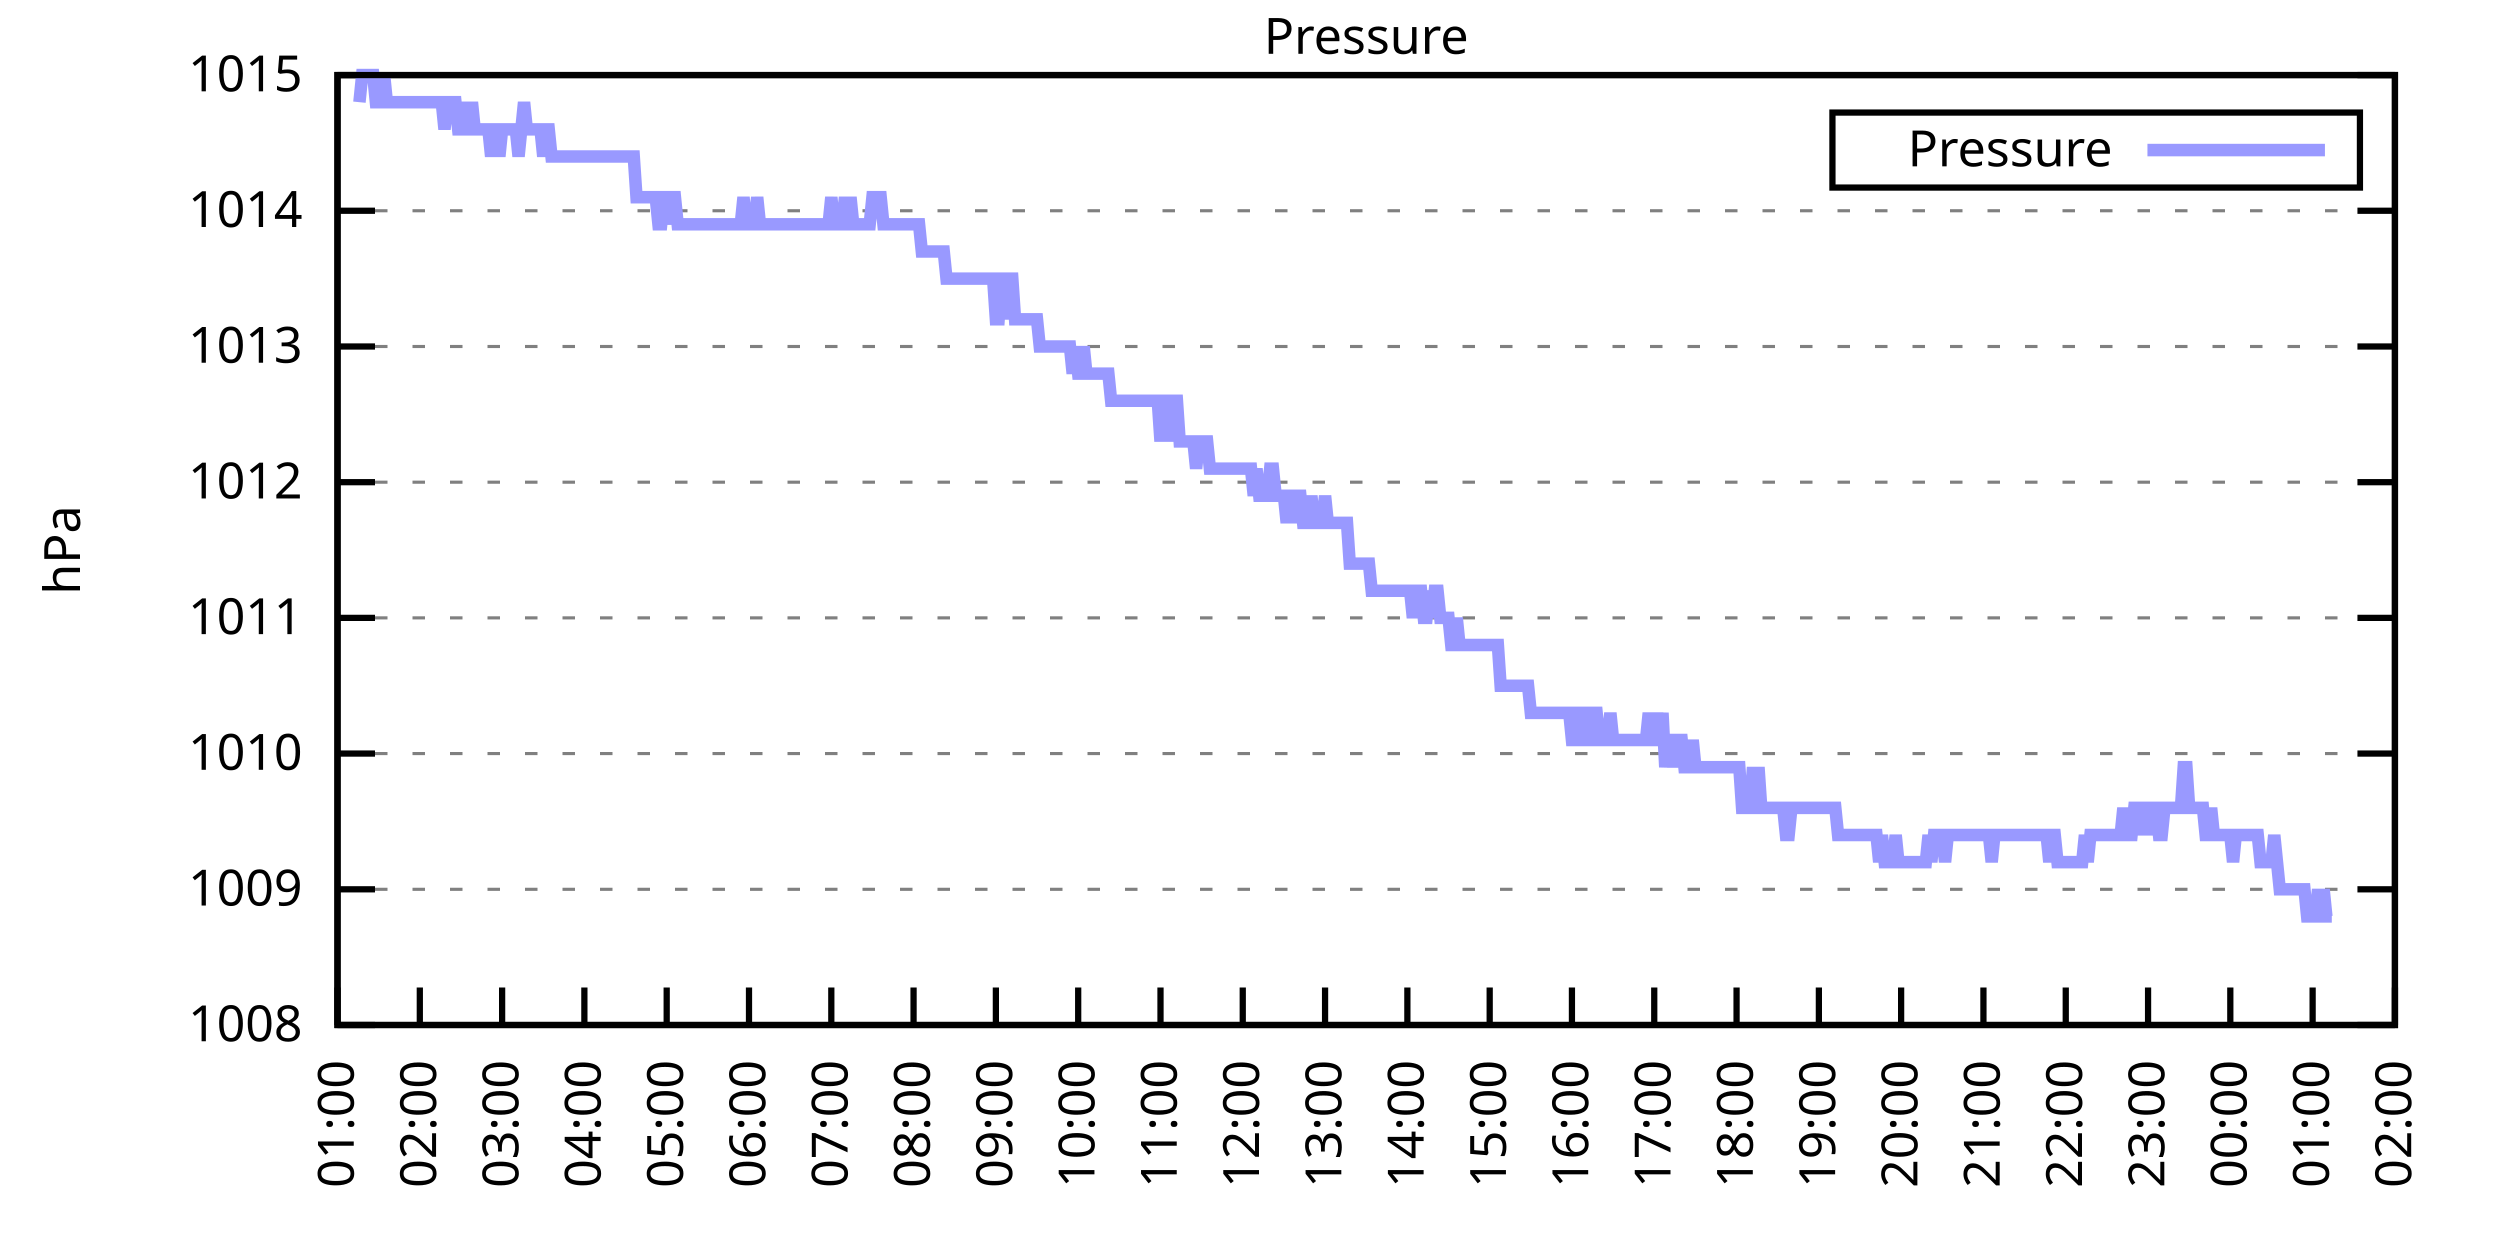
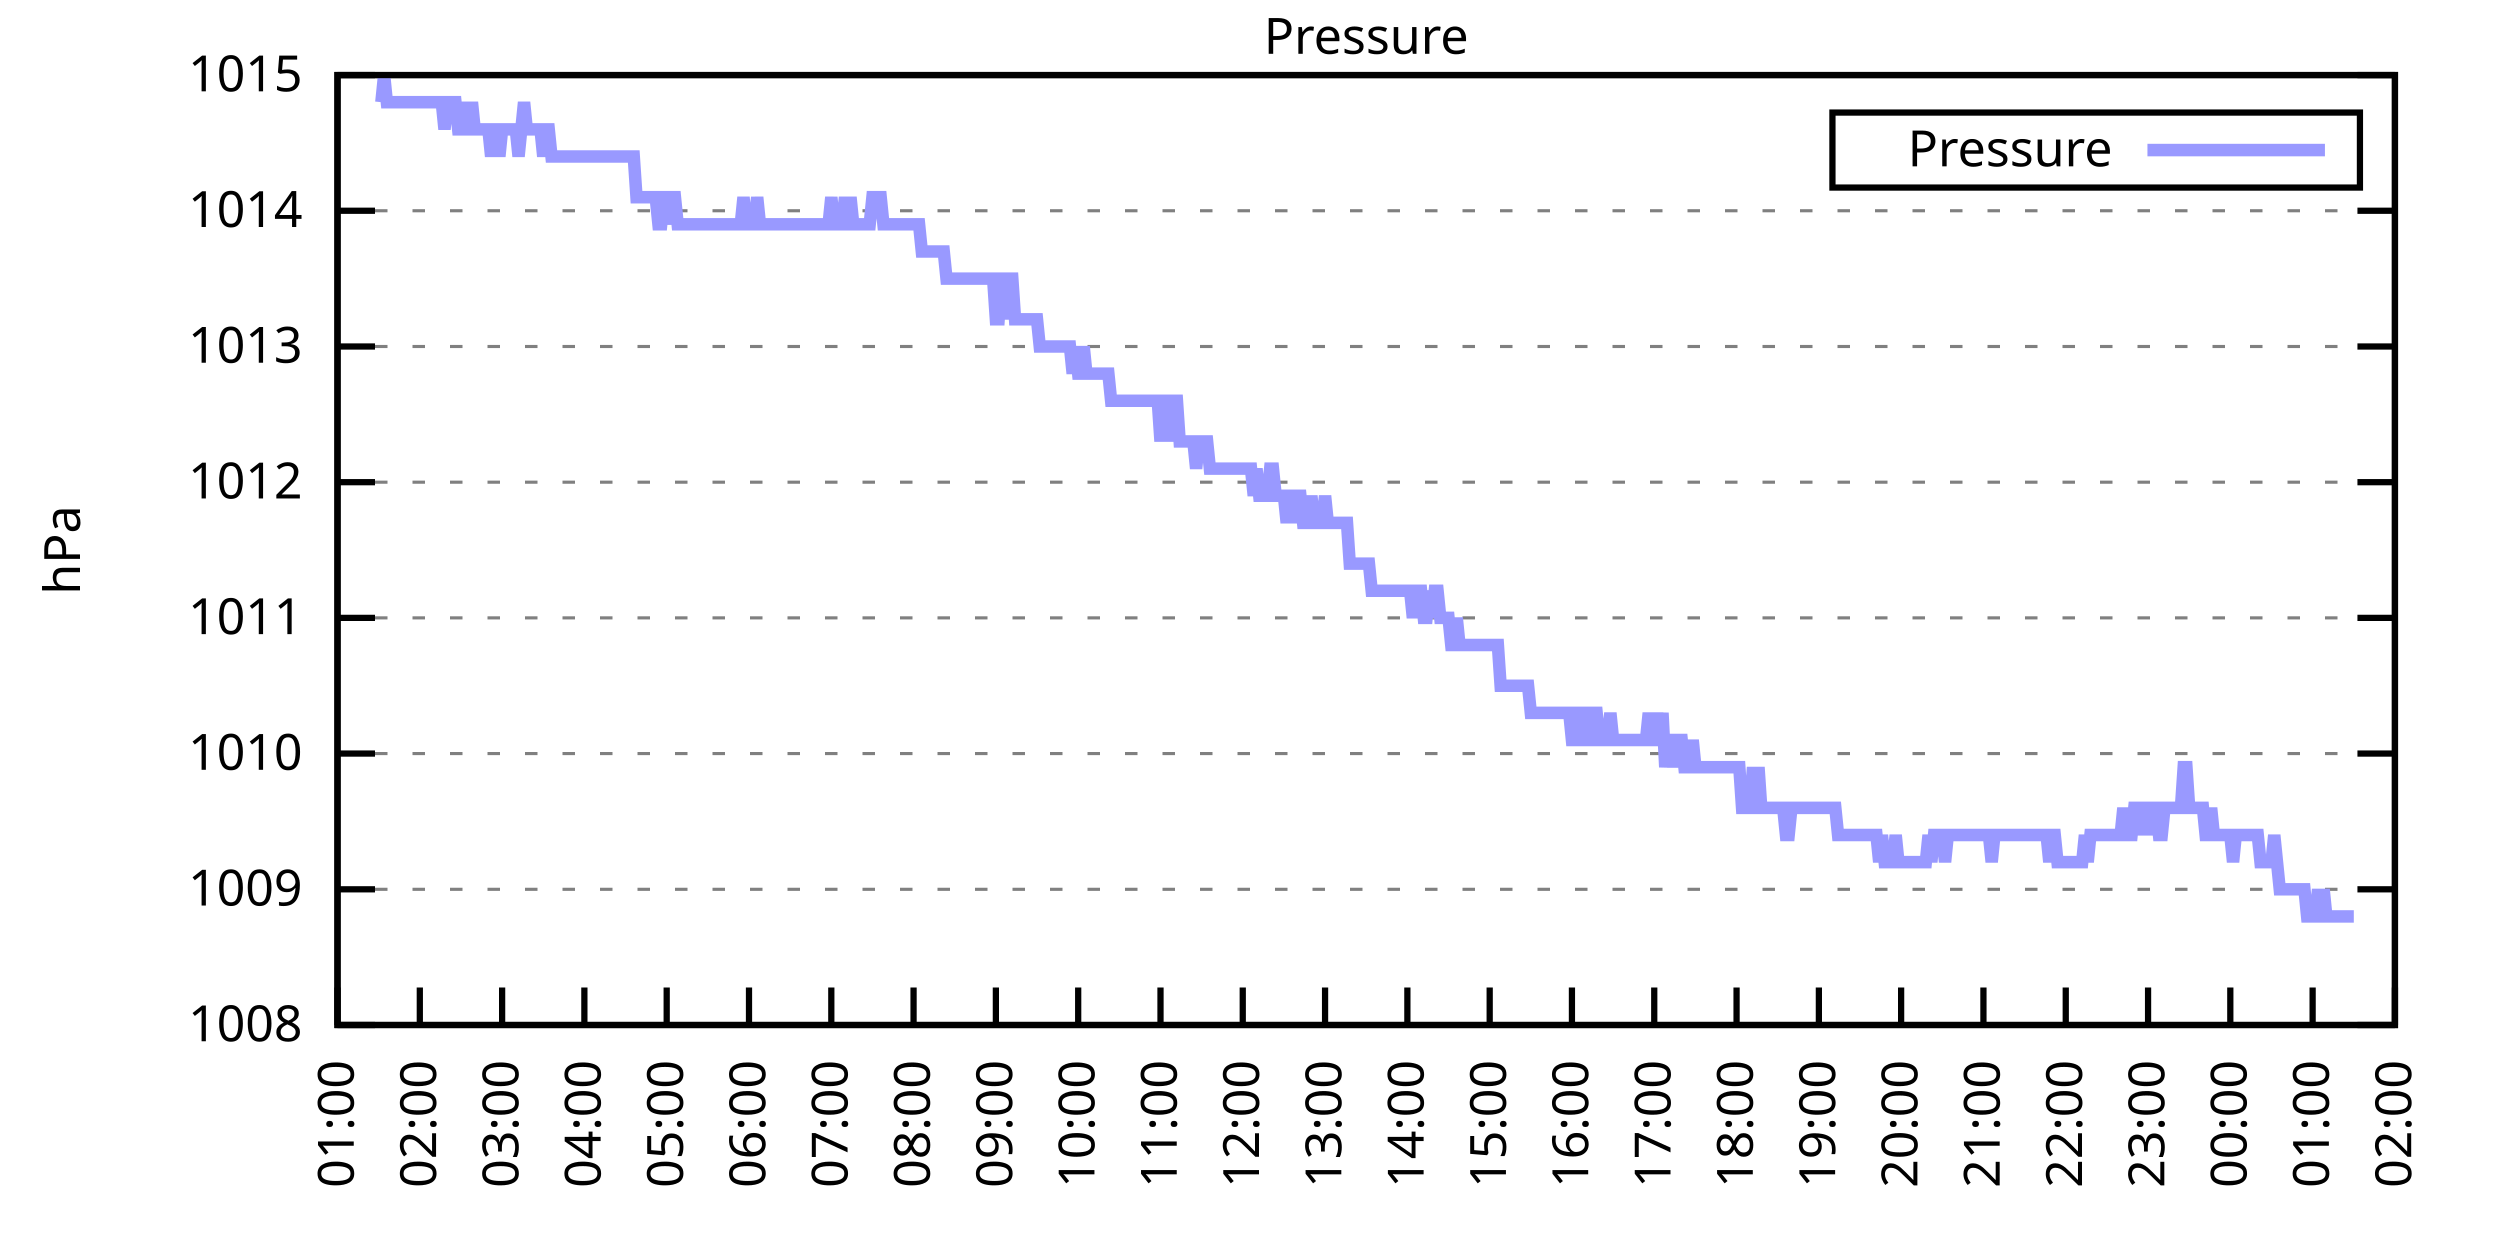
<svg xmlns="http://www.w3.org/2000/svg" xmlns:xlink="http://www.w3.org/1999/xlink" width="400" height="200" viewBox="0 0 400 200">
  <g id="gnuplot_canvas">
    <rect x="0" y="0" width="400" height="200" fill="none" />
    <defs>
      <circle id="gpDot" r="0.5" stroke-width="0.5" stroke="currentColor" />
      <path id="gpPt0" stroke-width="0.333" stroke="currentColor" d="M-1,0 h2 M0,-1 v2" />
      <path id="gpPt1" stroke-width="0.333" stroke="currentColor" d="M-1,-1 L1,1 M1,-1 L-1,1" />
      <path id="gpPt2" stroke-width="0.333" stroke="currentColor" d="M-1,0 L1,0 M0,-1 L0,1 M-1,-1 L1,1 M-1,1 L1,-1" />
      <rect id="gpPt3" stroke-width="0.333" stroke="currentColor" x="-1" y="-1" width="2" height="2" />
      <rect id="gpPt4" stroke-width="0.333" stroke="currentColor" fill="currentColor" x="-1" y="-1" width="2" height="2" />
      <circle id="gpPt5" stroke-width="0.333" stroke="currentColor" cx="0" cy="0" r="1" />
      <use xlink:href="#gpPt5" id="gpPt6" fill="currentColor" stroke="none" />
      <path id="gpPt7" stroke-width="0.333" stroke="currentColor" d="M0,-1.33 L-1.33,0.67 L1.33,0.67 z" />
      <use xlink:href="#gpPt7" id="gpPt8" fill="currentColor" stroke="none" />
      <use xlink:href="#gpPt7" id="gpPt9" stroke="currentColor" transform="rotate(180)" />
      <use xlink:href="#gpPt9" id="gpPt10" fill="currentColor" stroke="none" />
      <use xlink:href="#gpPt3" id="gpPt11" stroke="currentColor" transform="rotate(45)" />
      <use xlink:href="#gpPt11" id="gpPt12" fill="currentColor" stroke="none" />
      <path id="gpPt13" stroke-width="0.333" stroke="currentColor" d="M0,1.330 L1.265,0.411 L0.782,-1.067 L-0.782,-1.076 L-1.265,0.411 z" />
      <use xlink:href="#gpPt13" id="gpPt14" fill="currentColor" stroke="none" />
      <filter id="textbox" filterUnits="objectBoundingBox" x="0" y="0" height="1" width="1">
        <feFlood flood-color="white" flood-opacity="1" result="bgnd" />
        <feComposite in="SourceGraphic" in2="bgnd" operator="atop" />
      </filter>
      <filter id="greybox" filterUnits="objectBoundingBox" x="0" y="0" height="1" width="1">
        <feFlood flood-color="lightgrey" flood-opacity="1" result="grey" />
        <feComposite in="SourceGraphic" in2="grey" operator="atop" />
      </filter>
    </defs>
    <g fill="none" color="white" stroke="currentColor" stroke-width="1.00" stroke-linecap="butt" stroke-linejoin="miter">
</g>
    <g fill="none" color="black" stroke="currentColor" stroke-width="1.00" stroke-linecap="butt" stroke-linejoin="miter">
      <g stroke="none" shape-rendering="crispEdges">
        <polygon fill="rgb(255, 255, 255)" points="54.00,164.00 383.18,164.00 383.18,12.02 54.00,12.02 " />
      </g>
    </g>
    <g fill="none" color="black" stroke="currentColor" stroke-width="1.00" stroke-linecap="butt" stroke-linejoin="miter">
</g>
    <g fill="none" color="black" stroke="black" stroke-width="0.50" stroke-linecap="butt" stroke-linejoin="miter">
</g>
    <g fill="none" color="gray" stroke="currentColor" stroke-width="0.50" stroke-linecap="butt" stroke-linejoin="miter">
      <path stroke="gray" stroke-dasharray="2,4" class="gridline" d="M54.00,164.00 L383.19,164.00  " />
    </g>
    <g fill="none" color="gray" stroke="gray" stroke-width="1.00" stroke-linecap="butt" stroke-linejoin="miter">
</g>
    <g fill="none" color="black" stroke="currentColor" stroke-width="1.00" stroke-linecap="butt" stroke-linejoin="miter">
      <path stroke="black" d="M54.00,164.00 L60.00,164.00 M383.19,164.00 L377.19,164.00  " />
      <g transform="translate(48.40,166.60)" stroke="none" fill="black" font-family="Sans" font-size="8.00" text-anchor="end">
        <text>
          <tspan font-family="Sans"> 1008</tspan>
        </text>
      </g>
    </g>
    <g fill="none" color="black" stroke="currentColor" stroke-width="1.00" stroke-linecap="butt" stroke-linejoin="miter">
</g>
    <g fill="none" color="black" stroke="black" stroke-width="0.50" stroke-linecap="butt" stroke-linejoin="miter">
</g>
    <g fill="none" color="gray" stroke="currentColor" stroke-width="0.50" stroke-linecap="butt" stroke-linejoin="miter">
      <path stroke="gray" stroke-dasharray="2,4" class="gridline" d="M54.00,142.29 L383.19,142.29  " />
    </g>
    <g fill="none" color="gray" stroke="gray" stroke-width="1.00" stroke-linecap="butt" stroke-linejoin="miter">
</g>
    <g fill="none" color="black" stroke="currentColor" stroke-width="1.00" stroke-linecap="butt" stroke-linejoin="miter">
      <path stroke="black" d="M54.00,142.29 L60.00,142.29 M383.19,142.29 L377.19,142.29  " />
      <g transform="translate(48.40,144.89)" stroke="none" fill="black" font-family="Sans" font-size="8.00" text-anchor="end">
        <text>
          <tspan font-family="Sans"> 1009</tspan>
        </text>
      </g>
    </g>
    <g fill="none" color="black" stroke="currentColor" stroke-width="1.00" stroke-linecap="butt" stroke-linejoin="miter">
</g>
    <g fill="none" color="black" stroke="black" stroke-width="0.50" stroke-linecap="butt" stroke-linejoin="miter">
</g>
    <g fill="none" color="gray" stroke="currentColor" stroke-width="0.50" stroke-linecap="butt" stroke-linejoin="miter">
      <path stroke="gray" stroke-dasharray="2,4" class="gridline" d="M54.00,120.57 L383.19,120.57  " />
    </g>
    <g fill="none" color="gray" stroke="gray" stroke-width="1.00" stroke-linecap="butt" stroke-linejoin="miter">
</g>
    <g fill="none" color="black" stroke="currentColor" stroke-width="1.00" stroke-linecap="butt" stroke-linejoin="miter">
      <path stroke="black" d="M54.00,120.57 L60.00,120.57 M383.19,120.57 L377.19,120.57  " />
      <g transform="translate(48.40,123.17)" stroke="none" fill="black" font-family="Sans" font-size="8.00" text-anchor="end">
        <text>
          <tspan font-family="Sans"> 1010</tspan>
        </text>
      </g>
    </g>
    <g fill="none" color="black" stroke="currentColor" stroke-width="1.00" stroke-linecap="butt" stroke-linejoin="miter">
</g>
    <g fill="none" color="black" stroke="black" stroke-width="0.50" stroke-linecap="butt" stroke-linejoin="miter">
</g>
    <g fill="none" color="gray" stroke="currentColor" stroke-width="0.50" stroke-linecap="butt" stroke-linejoin="miter">
      <path stroke="gray" stroke-dasharray="2,4" class="gridline" d="M54.00,98.86 L383.19,98.86  " />
    </g>
    <g fill="none" color="gray" stroke="gray" stroke-width="1.00" stroke-linecap="butt" stroke-linejoin="miter">
</g>
    <g fill="none" color="black" stroke="currentColor" stroke-width="1.00" stroke-linecap="butt" stroke-linejoin="miter">
      <path stroke="black" d="M54.00,98.86 L60.00,98.86 M383.19,98.86 L377.19,98.86  " />
      <g transform="translate(48.40,101.46)" stroke="none" fill="black" font-family="Sans" font-size="8.00" text-anchor="end">
        <text>
          <tspan font-family="Sans"> 1011</tspan>
        </text>
      </g>
    </g>
    <g fill="none" color="black" stroke="currentColor" stroke-width="1.00" stroke-linecap="butt" stroke-linejoin="miter">
</g>
    <g fill="none" color="black" stroke="black" stroke-width="0.50" stroke-linecap="butt" stroke-linejoin="miter">
</g>
    <g fill="none" color="gray" stroke="currentColor" stroke-width="0.50" stroke-linecap="butt" stroke-linejoin="miter">
      <path stroke="gray" stroke-dasharray="2,4" class="gridline" d="M54.00,77.15 L383.19,77.15  " />
    </g>
    <g fill="none" color="gray" stroke="gray" stroke-width="1.00" stroke-linecap="butt" stroke-linejoin="miter">
</g>
    <g fill="none" color="black" stroke="currentColor" stroke-width="1.00" stroke-linecap="butt" stroke-linejoin="miter">
      <path stroke="black" d="M54.00,77.15 L60.00,77.15 M383.19,77.15 L377.19,77.15  " />
      <g transform="translate(48.40,79.75)" stroke="none" fill="black" font-family="Sans" font-size="8.00" text-anchor="end">
        <text>
          <tspan font-family="Sans"> 1012</tspan>
        </text>
      </g>
    </g>
    <g fill="none" color="black" stroke="currentColor" stroke-width="1.00" stroke-linecap="butt" stroke-linejoin="miter">
</g>
    <g fill="none" color="black" stroke="black" stroke-width="0.50" stroke-linecap="butt" stroke-linejoin="miter">
</g>
    <g fill="none" color="gray" stroke="currentColor" stroke-width="0.50" stroke-linecap="butt" stroke-linejoin="miter">
      <path stroke="gray" stroke-dasharray="2,4" class="gridline" d="M54.00,55.44 L383.19,55.44  " />
    </g>
    <g fill="none" color="gray" stroke="gray" stroke-width="1.00" stroke-linecap="butt" stroke-linejoin="miter">
</g>
    <g fill="none" color="black" stroke="currentColor" stroke-width="1.00" stroke-linecap="butt" stroke-linejoin="miter">
      <path stroke="black" d="M54.00,55.44 L60.00,55.44 M383.19,55.44 L377.19,55.44  " />
      <g transform="translate(48.40,58.04)" stroke="none" fill="black" font-family="Sans" font-size="8.00" text-anchor="end">
        <text>
          <tspan font-family="Sans"> 1013</tspan>
        </text>
      </g>
    </g>
    <g fill="none" color="black" stroke="currentColor" stroke-width="1.00" stroke-linecap="butt" stroke-linejoin="miter">
</g>
    <g fill="none" color="black" stroke="black" stroke-width="0.50" stroke-linecap="butt" stroke-linejoin="miter">
</g>
    <g fill="none" color="gray" stroke="currentColor" stroke-width="0.50" stroke-linecap="butt" stroke-linejoin="miter">
      <path stroke="gray" stroke-dasharray="2,4" class="gridline" d="M54.00,33.72 L383.19,33.72  " />
    </g>
    <g fill="none" color="gray" stroke="gray" stroke-width="1.00" stroke-linecap="butt" stroke-linejoin="miter">
</g>
    <g fill="none" color="black" stroke="currentColor" stroke-width="1.00" stroke-linecap="butt" stroke-linejoin="miter">
      <path stroke="black" d="M54.00,33.72 L60.00,33.72 M383.19,33.72 L377.19,33.72  " />
      <g transform="translate(48.40,36.32)" stroke="none" fill="black" font-family="Sans" font-size="8.00" text-anchor="end">
        <text>
          <tspan font-family="Sans"> 1014</tspan>
        </text>
      </g>
    </g>
    <g fill="none" color="black" stroke="currentColor" stroke-width="1.00" stroke-linecap="butt" stroke-linejoin="miter">
</g>
    <g fill="none" color="black" stroke="black" stroke-width="0.50" stroke-linecap="butt" stroke-linejoin="miter">
</g>
    <g fill="none" color="gray" stroke="currentColor" stroke-width="0.50" stroke-linecap="butt" stroke-linejoin="miter">
      <path stroke="gray" stroke-dasharray="2,4" class="gridline" d="M54.00,12.01 L383.19,12.01  " />
    </g>
    <g fill="none" color="gray" stroke="gray" stroke-width="1.00" stroke-linecap="butt" stroke-linejoin="miter">
</g>
    <g fill="none" color="black" stroke="currentColor" stroke-width="1.00" stroke-linecap="butt" stroke-linejoin="miter">
      <path stroke="black" d="M54.00,12.01 L60.00,12.01 M383.19,12.01 L377.19,12.01  " />
      <g transform="translate(48.40,14.61)" stroke="none" fill="black" font-family="Sans" font-size="8.00" text-anchor="end">
        <text>
          <tspan font-family="Sans"> 1015</tspan>
        </text>
      </g>
    </g>
    <g fill="none" color="black" stroke="currentColor" stroke-width="1.00" stroke-linecap="butt" stroke-linejoin="miter">
      <path stroke="black" d="M54.00,164.00 L54.00,158.00  " />
      <g transform="translate(56.60,169.60) rotate(270.00)" stroke="none" fill="black" font-family="Sans" font-size="8.00" text-anchor="end">
        <text>
          <tspan font-family="Sans">01:00</tspan>
        </text>
      </g>
    </g>
    <g fill="none" color="black" stroke="currentColor" stroke-width="1.00" stroke-linecap="butt" stroke-linejoin="miter">
      <path stroke="black" d="M67.17,164.00 L67.17,158.00  " />
      <g transform="translate(69.77,169.60) rotate(270.00)" stroke="none" fill="black" font-family="Sans" font-size="8.00" text-anchor="end">
        <text>
          <tspan font-family="Sans">02:00</tspan>
        </text>
      </g>
    </g>
    <g fill="none" color="black" stroke="currentColor" stroke-width="1.00" stroke-linecap="butt" stroke-linejoin="miter">
      <path stroke="black" d="M80.34,164.00 L80.34,158.00  " />
      <g transform="translate(82.94,169.60) rotate(270.00)" stroke="none" fill="black" font-family="Sans" font-size="8.00" text-anchor="end">
        <text>
          <tspan font-family="Sans">03:00</tspan>
        </text>
      </g>
    </g>
    <g fill="none" color="black" stroke="currentColor" stroke-width="1.00" stroke-linecap="butt" stroke-linejoin="miter">
      <path stroke="black" d="M93.50,164.00 L93.50,158.00  " />
      <g transform="translate(96.10,169.60) rotate(270.00)" stroke="none" fill="black" font-family="Sans" font-size="8.00" text-anchor="end">
        <text>
          <tspan font-family="Sans">04:00</tspan>
        </text>
      </g>
    </g>
    <g fill="none" color="black" stroke="currentColor" stroke-width="1.00" stroke-linecap="butt" stroke-linejoin="miter">
      <path stroke="black" d="M106.67,164.00 L106.67,158.00  " />
      <g transform="translate(109.27,169.60) rotate(270.00)" stroke="none" fill="black" font-family="Sans" font-size="8.00" text-anchor="end">
        <text>
          <tspan font-family="Sans">05:00</tspan>
        </text>
      </g>
    </g>
    <g fill="none" color="black" stroke="currentColor" stroke-width="1.00" stroke-linecap="butt" stroke-linejoin="miter">
      <path stroke="black" d="M119.84,164.00 L119.84,158.00  " />
      <g transform="translate(122.44,169.60) rotate(270.00)" stroke="none" fill="black" font-family="Sans" font-size="8.00" text-anchor="end">
        <text>
          <tspan font-family="Sans">06:00</tspan>
        </text>
      </g>
    </g>
    <g fill="none" color="black" stroke="currentColor" stroke-width="1.00" stroke-linecap="butt" stroke-linejoin="miter">
      <path stroke="black" d="M133.01,164.00 L133.01,158.00  " />
      <g transform="translate(135.61,169.60) rotate(270.00)" stroke="none" fill="black" font-family="Sans" font-size="8.00" text-anchor="end">
        <text>
          <tspan font-family="Sans">07:00</tspan>
        </text>
      </g>
    </g>
    <g fill="none" color="black" stroke="currentColor" stroke-width="1.00" stroke-linecap="butt" stroke-linejoin="miter">
      <path stroke="black" d="M146.17,164.00 L146.17,158.00  " />
      <g transform="translate(148.77,169.60) rotate(270.00)" stroke="none" fill="black" font-family="Sans" font-size="8.00" text-anchor="end">
        <text>
          <tspan font-family="Sans">08:00</tspan>
        </text>
      </g>
    </g>
    <g fill="none" color="black" stroke="currentColor" stroke-width="1.00" stroke-linecap="butt" stroke-linejoin="miter">
      <path stroke="black" d="M159.34,164.00 L159.34,158.00  " />
      <g transform="translate(161.94,169.60) rotate(270.00)" stroke="none" fill="black" font-family="Sans" font-size="8.00" text-anchor="end">
        <text>
          <tspan font-family="Sans">09:00</tspan>
        </text>
      </g>
    </g>
    <g fill="none" color="black" stroke="currentColor" stroke-width="1.00" stroke-linecap="butt" stroke-linejoin="miter">
      <path stroke="black" d="M172.51,164.00 L172.51,158.00  " />
      <g transform="translate(175.11,169.60) rotate(270.00)" stroke="none" fill="black" font-family="Sans" font-size="8.00" text-anchor="end">
        <text>
          <tspan font-family="Sans">10:00</tspan>
        </text>
      </g>
    </g>
    <g fill="none" color="black" stroke="currentColor" stroke-width="1.00" stroke-linecap="butt" stroke-linejoin="miter">
      <path stroke="black" d="M185.68,164.00 L185.68,158.00  " />
      <g transform="translate(188.28,169.60) rotate(270.00)" stroke="none" fill="black" font-family="Sans" font-size="8.00" text-anchor="end">
        <text>
          <tspan font-family="Sans">11:00</tspan>
        </text>
      </g>
    </g>
    <g fill="none" color="black" stroke="currentColor" stroke-width="1.00" stroke-linecap="butt" stroke-linejoin="miter">
      <path stroke="black" d="M198.84,164.00 L198.84,158.00  " />
      <g transform="translate(201.44,169.60) rotate(270.00)" stroke="none" fill="black" font-family="Sans" font-size="8.00" text-anchor="end">
        <text>
          <tspan font-family="Sans">12:00</tspan>
        </text>
      </g>
    </g>
    <g fill="none" color="black" stroke="currentColor" stroke-width="1.00" stroke-linecap="butt" stroke-linejoin="miter">
      <path stroke="black" d="M212.01,164.00 L212.01,158.00  " />
      <g transform="translate(214.61,169.60) rotate(270.00)" stroke="none" fill="black" font-family="Sans" font-size="8.00" text-anchor="end">
        <text>
          <tspan font-family="Sans">13:00</tspan>
        </text>
      </g>
    </g>
    <g fill="none" color="black" stroke="currentColor" stroke-width="1.00" stroke-linecap="butt" stroke-linejoin="miter">
      <path stroke="black" d="M225.18,164.00 L225.18,158.00  " />
      <g transform="translate(227.78,169.60) rotate(270.00)" stroke="none" fill="black" font-family="Sans" font-size="8.00" text-anchor="end">
        <text>
          <tspan font-family="Sans">14:00</tspan>
        </text>
      </g>
    </g>
    <g fill="none" color="black" stroke="currentColor" stroke-width="1.00" stroke-linecap="butt" stroke-linejoin="miter">
      <path stroke="black" d="M238.35,164.00 L238.35,158.00  " />
      <g transform="translate(240.95,169.60) rotate(270.00)" stroke="none" fill="black" font-family="Sans" font-size="8.00" text-anchor="end">
        <text>
          <tspan font-family="Sans">15:00</tspan>
        </text>
      </g>
    </g>
    <g fill="none" color="black" stroke="currentColor" stroke-width="1.00" stroke-linecap="butt" stroke-linejoin="miter">
      <path stroke="black" d="M251.51,164.00 L251.51,158.00  " />
      <g transform="translate(254.11,169.60) rotate(270.00)" stroke="none" fill="black" font-family="Sans" font-size="8.00" text-anchor="end">
        <text>
          <tspan font-family="Sans">16:00</tspan>
        </text>
      </g>
    </g>
    <g fill="none" color="black" stroke="currentColor" stroke-width="1.00" stroke-linecap="butt" stroke-linejoin="miter">
      <path stroke="black" d="M264.68,164.00 L264.68,158.00  " />
      <g transform="translate(267.28,169.60) rotate(270.00)" stroke="none" fill="black" font-family="Sans" font-size="8.00" text-anchor="end">
        <text>
          <tspan font-family="Sans">17:00</tspan>
        </text>
      </g>
    </g>
    <g fill="none" color="black" stroke="currentColor" stroke-width="1.00" stroke-linecap="butt" stroke-linejoin="miter">
      <path stroke="black" d="M277.85,164.00 L277.85,158.00  " />
      <g transform="translate(280.45,169.60) rotate(270.00)" stroke="none" fill="black" font-family="Sans" font-size="8.00" text-anchor="end">
        <text>
          <tspan font-family="Sans">18:00</tspan>
        </text>
      </g>
    </g>
    <g fill="none" color="black" stroke="currentColor" stroke-width="1.00" stroke-linecap="butt" stroke-linejoin="miter">
      <path stroke="black" d="M291.02,164.00 L291.02,158.00  " />
      <g transform="translate(293.62,169.60) rotate(270.00)" stroke="none" fill="black" font-family="Sans" font-size="8.00" text-anchor="end">
        <text>
          <tspan font-family="Sans">19:00</tspan>
        </text>
      </g>
    </g>
    <g fill="none" color="black" stroke="currentColor" stroke-width="1.00" stroke-linecap="butt" stroke-linejoin="miter">
      <path stroke="black" d="M304.18,164.00 L304.18,158.00  " />
      <g transform="translate(306.78,169.60) rotate(270.00)" stroke="none" fill="black" font-family="Sans" font-size="8.00" text-anchor="end">
        <text>
          <tspan font-family="Sans">20:00</tspan>
        </text>
      </g>
    </g>
    <g fill="none" color="black" stroke="currentColor" stroke-width="1.00" stroke-linecap="butt" stroke-linejoin="miter">
      <path stroke="black" d="M317.35,164.00 L317.35,158.00  " />
      <g transform="translate(319.95,169.60) rotate(270.00)" stroke="none" fill="black" font-family="Sans" font-size="8.00" text-anchor="end">
        <text>
          <tspan font-family="Sans">21:00</tspan>
        </text>
      </g>
    </g>
    <g fill="none" color="black" stroke="currentColor" stroke-width="1.00" stroke-linecap="butt" stroke-linejoin="miter">
      <path stroke="black" d="M330.52,164.00 L330.52,158.00  " />
      <g transform="translate(333.12,169.60) rotate(270.00)" stroke="none" fill="black" font-family="Sans" font-size="8.00" text-anchor="end">
        <text>
          <tspan font-family="Sans">22:00</tspan>
        </text>
      </g>
    </g>
    <g fill="none" color="black" stroke="currentColor" stroke-width="1.00" stroke-linecap="butt" stroke-linejoin="miter">
      <path stroke="black" d="M343.69,164.00 L343.69,158.00  " />
      <g transform="translate(346.29,169.60) rotate(270.00)" stroke="none" fill="black" font-family="Sans" font-size="8.00" text-anchor="end">
        <text>
          <tspan font-family="Sans">23:00</tspan>
        </text>
      </g>
    </g>
    <g fill="none" color="black" stroke="currentColor" stroke-width="1.00" stroke-linecap="butt" stroke-linejoin="miter">
      <path stroke="black" d="M356.85,164.00 L356.85,158.00  " />
      <g transform="translate(359.45,169.60) rotate(270.00)" stroke="none" fill="black" font-family="Sans" font-size="8.00" text-anchor="end">
        <text>
          <tspan font-family="Sans">00:00</tspan>
        </text>
      </g>
    </g>
    <g fill="none" color="black" stroke="currentColor" stroke-width="1.00" stroke-linecap="butt" stroke-linejoin="miter">
      <path stroke="black" d="M370.02,164.00 L370.02,158.00  " />
      <g transform="translate(372.62,169.60) rotate(270.00)" stroke="none" fill="black" font-family="Sans" font-size="8.00" text-anchor="end">
        <text>
          <tspan font-family="Sans">01:00</tspan>
        </text>
      </g>
    </g>
    <g fill="none" color="black" stroke="currentColor" stroke-width="1.00" stroke-linecap="butt" stroke-linejoin="miter">
      <path stroke="black" d="M383.19,164.00 L383.19,158.00  " />
      <g transform="translate(385.79,169.60) rotate(270.00)" stroke="none" fill="black" font-family="Sans" font-size="8.00" text-anchor="end">
        <text>
          <tspan font-family="Sans">02:00</tspan>
        </text>
      </g>
    </g>
    <g fill="none" color="black" stroke="currentColor" stroke-width="1.00" stroke-linecap="butt" stroke-linejoin="miter">
</g>
    <g fill="none" color="black" stroke="currentColor" stroke-width="1.00" stroke-linecap="butt" stroke-linejoin="miter">
      <path stroke="black" d="M54.00,12.01 L54.00,164.00 L383.19,164.00 L383.19,12.01 L54.00,12.01 Z  " />
    </g>
    <g fill="none" color="black" stroke="currentColor" stroke-width="1.00" stroke-linecap="butt" stroke-linejoin="miter">
</g>
    <g fill="none" color="black" stroke="currentColor" stroke-width="1.00" stroke-linecap="butt" stroke-linejoin="miter">
      <path stroke="black" d="M293.19,30.01 L293.19,18.01 L377.59,18.01 L377.59,30.01 L293.19,30.01 Z  " />
    </g>
    <g id="Pressure_plot_1">
      <g fill="none" color="white" stroke="black" stroke-width="2.00" stroke-linecap="butt" stroke-linejoin="miter">
</g>
      <g fill="none" color="black" stroke="currentColor" stroke-width="2.00" stroke-linecap="butt" stroke-linejoin="miter">
        <g transform="translate(337.99,26.61)" stroke="none" fill="black" font-family="Sans" font-size="8.00" text-anchor="end">
          <text>
            <tspan font-family="Sans">Pressure</tspan>
          </text>
        </g>
      </g>
      <g fill="none" color="black" stroke="currentColor" stroke-width="2.00" stroke-linecap="butt" stroke-linejoin="miter">
-         <path stroke="rgb(153, 153, 255)" d="M343.59,24.01 L371.99,24.01 M57.51,16.35 L57.95,12.01 L58.39,12.01 L58.83,12.01 L59.27,12.01 L59.71,12.01   L60.14,16.35 L60.58,16.35 L61.02,16.35 L61.46,12.01 L61.90,16.35 L62.34,16.35 L62.78,16.35 L63.22,16.35   L63.66,16.35 L64.10,16.35 L64.53,16.35 L64.97,16.35 L65.41,16.35 L65.85,16.35 L66.29,16.35 L66.73,16.35   L67.17,16.35 L67.61,16.35 L68.05,16.35 L68.48,16.35 L68.92,16.35 L69.36,16.35 L69.80,16.35 L70.24,16.35   L70.68,16.35 L71.12,20.70 L71.56,16.35 L72.00,16.35 L72.43,16.35 L72.87,16.35 L73.31,20.70 L73.75,20.70   L74.19,16.35 L74.63,20.70 L75.07,20.70 L75.51,16.35 L75.95,20.70 L76.38,20.70 L76.82,20.70 L77.26,20.70   L77.70,20.70 L78.14,20.70 L78.58,25.04 L79.02,20.70 L79.46,20.70 L79.90,25.04 L80.34,20.70 L80.77,20.70   L81.21,20.70 L81.65,20.70 L82.09,20.70 L82.53,20.70 L82.97,25.04 L83.41,20.70 L83.85,16.35 L84.29,20.70   L84.72,20.70 L85.16,20.70 L85.60,20.70 L86.04,20.70 L86.48,20.70 L86.92,25.04 L87.36,20.70 L87.80,20.70   L88.24,25.04 L88.67,25.04 L89.11,25.04 L89.55,25.04 L89.99,25.04 L90.43,25.04 L90.87,25.04 L91.31,25.04   L91.75,25.04 L92.19,25.04 L92.62,25.04 L93.06,25.04 L93.50,25.04 L93.94,25.04 L94.38,25.04 L94.82,25.04   L95.26,25.04 L95.70,25.04 L96.14,25.04 L96.58,25.04 L97.01,25.04 L97.45,25.04 L97.89,25.04 L98.33,25.04   L98.77,25.04 L99.21,25.04 L99.65,25.04 L100.09,25.04 L100.53,25.04 L100.96,25.04 L101.40,25.04 L101.84,31.55   L102.28,31.55 L102.72,31.55 L103.16,31.55 L103.60,31.55 L104.04,31.55 L104.48,31.55 L104.91,31.55 L105.35,35.89   L105.79,35.89 L106.23,31.55 L106.67,31.55 L107.11,35.89 L107.55,31.55 L107.99,31.55 L108.43,35.89 L108.87,35.89   L109.30,35.89 L109.74,35.89 L110.18,35.89 L110.62,35.89 L111.06,35.89 L111.50,35.89 L111.94,35.89 L112.38,35.89   L112.82,35.89 L113.25,35.89 L113.69,35.89 L114.13,35.89 L114.57,35.89 L115.01,35.89 L115.45,35.89 L115.89,35.89   L116.33,35.89 L116.77,35.89 L117.20,35.89 L117.64,35.89 L118.08,35.89 L118.52,35.89 L118.96,31.55 L119.40,35.89   L119.84,35.89 L120.28,35.89 L120.72,35.89 L121.15,31.55 L121.59,35.89 L122.03,35.89 L122.47,35.89 L122.91,35.89   L123.35,35.89 L123.79,35.89 L124.23,35.89 L124.67,35.89 L125.11,35.89 L125.54,35.89 L125.98,35.89 L126.42,35.89   L126.86,35.89 L127.30,35.89 L127.74,35.89 L128.18,35.89 L128.62,35.89 L129.06,35.89 L129.49,35.89 L129.93,35.89   L130.37,35.89 L130.81,35.89 L131.25,35.89 L131.69,35.89 L132.13,35.89 L132.57,35.89 L133.01,31.55 L133.44,35.89   L133.88,35.89 L134.32,35.89 L134.76,35.89 L135.20,31.55 L135.64,35.89 L136.08,31.55 L136.52,35.89 L136.96,35.89   L137.39,35.89 L137.83,35.89 L138.27,35.89 L138.71,35.89 L139.15,35.89 L139.59,31.55 L140.03,31.55 L140.47,31.55   L140.91,31.55 L141.35,35.89 L141.78,35.89 L142.22,35.89 L142.66,35.89 L143.10,35.89 L143.54,35.89 L143.98,35.89   L144.42,35.89 L144.86,35.89 L145.30,35.89 L145.73,35.89 L146.17,35.89 L146.61,35.89 L147.05,35.89 L147.49,40.24   L147.93,40.24 L148.37,40.24 L148.81,40.24 L149.25,40.24 L149.68,40.24 L150.12,40.24 L150.56,40.24 L151.00,40.24   L151.44,44.58 L151.88,44.58 L152.32,44.58 L152.76,44.58 L153.20,44.58 L153.63,44.58 L154.07,44.58 L154.51,44.58   L154.95,44.58 L155.39,44.58 L155.83,44.58 L156.27,44.58 L156.71,44.58 L157.15,44.58 L157.59,44.58 L158.02,44.58   L158.46,44.58 L158.90,44.58 L159.34,51.09 L159.78,51.09 L160.22,44.58 L160.66,44.58 L161.10,51.09 L161.54,44.58   L161.97,44.58 L162.41,51.09 L162.85,51.09 L163.29,51.09 L163.73,51.09 L164.17,51.09 L164.61,51.09 L165.05,51.09   L165.49,51.09 L165.92,51.09 L166.36,55.44 L166.80,55.44 L167.24,55.44 L167.68,55.44 L168.12,55.44 L168.56,55.44   L169.00,55.44 L169.44,55.44 L169.87,55.44 L170.31,55.44 L170.75,55.44 L171.19,55.44 L171.63,59.78 L172.07,55.44   L172.51,59.78 L172.95,59.78 L173.39,55.44 L173.83,59.78 L174.26,59.78 L174.70,59.78 L175.14,59.78 L175.58,59.78   L176.02,59.78 L176.46,59.78 L176.90,59.78 L177.34,59.78 L177.78,64.12 L178.21,64.12 L178.65,64.12 L179.09,64.12   L179.53,64.12 L179.97,64.12 L180.41,64.12 L180.85,64.12 L181.29,64.12 L181.73,64.12 L182.16,64.12 L182.60,64.12   L183.04,64.12 L183.48,64.12 L183.92,64.12 L184.36,64.12 L184.80,64.12 L185.24,64.12 L185.68,70.63 L186.11,64.12   L186.55,64.12 L186.99,64.12 L187.43,70.63 L187.87,64.12 L188.31,64.12 L188.75,70.63 L189.19,70.63 L189.63,70.63   L190.07,70.63 L190.50,70.63 L190.94,70.63 L191.38,74.98 L191.82,70.63 L192.26,70.63 L192.70,70.63 L193.14,70.63   L193.58,74.98 L194.02,74.98 L194.45,74.98 L194.89,74.98 L195.33,74.98 L195.77,74.98 L196.21,74.98 L196.65,74.98   L197.09,74.98 L197.53,74.98 L197.97,74.98 L198.40,74.98 L198.84,74.98 L199.28,74.98 L199.72,74.98 L200.16,74.98   L200.60,79.32 L201.04,74.98 L201.48,79.32 L201.92,79.32 L202.35,79.32 L202.79,79.32 L203.23,74.98 L203.67,74.98   L204.11,79.32 L204.55,79.32 L204.99,79.32 L205.43,79.32 L205.87,83.66 L206.31,79.32 L206.74,79.32 L207.18,83.66   L207.62,79.32 L208.06,79.32 L208.50,83.66 L208.94,83.66 L209.38,83.66 L209.82,79.32 L210.26,83.66 L210.69,83.66   L211.13,83.66 L211.57,83.66 L212.01,79.32 L212.45,83.66 L212.89,83.66 L213.33,83.66 L213.77,83.66 L214.21,83.66   L214.64,83.66 L215.08,83.66 L215.52,83.66 L215.96,90.18 L216.40,90.18 L216.84,90.18 L217.28,90.18 L217.72,90.18   L218.16,90.18 L218.60,90.18 L219.03,90.18 L219.47,94.52 L219.91,94.52 L220.35,94.52 L220.79,94.52 L221.23,94.52   L221.67,94.52 L222.11,94.52 L222.55,94.52 L222.98,94.52 L223.42,94.52 L223.86,94.52 L224.30,94.52 L224.74,94.52   L225.18,94.52 L225.62,94.52 L226.06,98.86 L226.50,94.52 L226.93,94.52 L227.37,94.52 L227.81,98.86 L228.25,98.86   L228.69,94.52 L229.13,98.86 L229.57,94.52 L230.01,94.52 L230.45,98.86 L230.88,98.86 L231.32,98.86 L231.76,98.86   L232.20,103.20 L232.64,103.20 L233.08,98.86 L233.52,103.20 L233.96,103.20 L234.40,103.20 L234.84,103.20 L235.27,103.20   L235.71,103.20 L236.15,103.20 L236.59,103.20 L237.03,103.20 L237.47,103.20 L237.91,103.20 L238.35,103.20 L238.79,103.20   L239.22,103.20 L239.66,103.20 L240.10,109.72 L240.54,109.72 L240.98,109.72 L241.42,109.72 L241.86,109.72 L242.30,109.72   L242.74,109.72 L243.17,109.72 L243.61,109.72 L244.05,109.72 L244.49,109.72 L244.93,114.06 L245.37,114.06 L245.81,114.06   L246.25,114.06 L246.69,114.06 L247.12,114.06 L247.56,114.06 L248.00,114.06 L248.44,114.06 L248.88,114.06 L249.32,114.06   L249.76,114.06 L250.20,114.06 L250.64,114.06 L251.08,114.06 L251.51,118.40 L251.95,118.40 L252.39,118.40 L252.83,114.06   L253.27,114.06 L253.71,118.40 L254.15,118.40 L254.59,114.06 L255.03,114.06 L255.46,114.06 L255.90,118.40 L256.34,118.40   L256.78,118.40 L257.22,118.40 L257.66,114.06 L258.10,118.40 L258.54,118.40 L258.98,118.40 L259.41,118.40 L259.85,118.40   L260.29,118.40 L260.73,118.40 L261.17,118.40 L261.61,118.40 L262.05,118.40 L262.49,118.40 L262.93,118.40 L263.36,118.40   L263.80,114.06 L264.24,118.40 L264.68,118.40 L265.12,114.06 L265.56,118.40 L266.00,114.06 L266.44,122.75 L266.88,118.40   L267.32,118.40 L267.75,122.75 L268.19,118.40 L268.63,118.40 L269.07,118.40 L269.51,122.75 L269.95,122.75 L270.39,122.75   L270.83,118.40 L271.27,122.75 L271.70,122.75 L272.14,122.75 L272.58,122.75 L273.02,122.75 L273.46,122.75 L273.90,122.75   L274.34,122.75 L274.78,122.75 L275.22,122.75 L275.65,122.75 L276.09,122.75 L276.53,122.75 L276.97,122.75 L277.41,122.75   L277.85,122.75 L278.29,122.75 L278.73,129.26 L279.17,129.26 L279.60,129.26 L280.04,129.26 L280.48,122.75 L280.92,129.26   L281.36,122.75 L281.80,129.26 L282.24,129.26 L282.68,129.26 L283.12,129.26 L283.56,129.26 L283.99,129.26 L284.43,129.26   L284.87,129.26 L285.31,129.26 L285.75,133.60 L286.19,133.60 L286.63,129.26 L287.07,129.26 L287.51,129.26 L287.94,129.26   L288.38,129.26 L288.82,129.26 L289.26,129.26 L289.70,129.26 L290.14,129.26 L290.58,129.26 L291.02,129.26 L291.46,129.26   L291.89,129.26 L292.33,129.26 L292.77,129.26 L293.21,129.26 L293.65,129.26 L294.09,133.60 L294.53,133.60 L294.97,133.60   L295.41,133.60 L295.84,133.60 L296.28,133.60 L296.72,133.60 L297.16,133.60 L297.60,133.60 L298.04,133.60 L298.48,133.60   L298.92,133.60 L299.36,133.60 L299.80,133.60 L300.23,133.60 L300.67,137.94 L301.11,133.60 L301.55,137.94 L301.99,137.94   L302.43,137.94 L302.87,137.94 L303.31,133.60 L303.75,137.94 L304.18,137.94 L304.62,137.94 L305.06,137.94 L305.50,137.94   L305.94,137.94 L306.38,137.94 L306.82,137.94 L307.26,137.94 L307.70,137.94 L308.13,137.94 L308.57,133.60 L309.01,137.94   L309.45,133.60 L309.89,133.60 L310.33,133.60 L310.77,133.60 L311.21,137.94 L311.65,133.60 L312.08,133.60 L312.52,133.60   L312.96,133.60 L313.40,133.60 L313.84,133.60 L314.28,133.60 L314.72,133.60 L315.16,133.60 L315.60,133.60 L316.04,133.60   L316.47,133.60 L316.91,133.60 L317.35,133.60 L317.79,133.60 L318.23,133.60 L318.67,137.94 L319.11,133.60 L319.55,133.60   L319.99,133.60 L320.42,133.60 L320.86,133.60 L321.30,133.60 L321.74,133.60 L322.18,133.60 L322.62,133.60 L323.06,133.60   L323.50,133.60 L323.94,133.60 L324.37,133.60 L324.81,133.60 L325.25,133.60 L325.69,133.60 L326.13,133.60 L326.57,133.60   L327.01,133.60 L327.45,133.60 L327.89,137.94 L328.33,133.60 L328.76,133.60 L329.20,137.94 L329.64,137.94 L330.08,137.94   L330.52,137.94 L330.96,137.94 L331.40,137.94 L331.84,137.94 L332.28,137.94 L332.71,137.94 L333.15,137.94 L333.59,133.60   L334.03,137.94 L334.47,133.60 L334.91,133.60 L335.35,133.60 L335.79,133.60 L336.23,133.60 L336.66,133.60 L337.10,133.60   L337.54,133.60 L337.98,133.60 L338.42,133.60 L338.86,133.60 L339.30,133.60 L339.74,129.26 L340.18,133.60 L340.61,133.60   L341.05,133.60 L341.49,129.26 L341.93,129.26 L342.37,129.26 L342.81,133.60 L343.25,129.26 L343.69,129.26 L344.13,133.60   L344.57,129.26 L345.00,129.26 L345.44,133.60 L345.88,133.60 L346.32,129.26 L346.76,129.26 L347.20,129.26 L347.64,129.26   L348.08,129.26 L348.52,129.26 L348.95,129.26 L349.39,122.75 L349.83,122.75 L350.27,129.26 L350.71,129.26 L351.15,129.26   L351.59,129.26 L352.03,129.26 L352.47,129.26 L352.90,133.60 L353.34,133.60 L353.78,129.26 L354.22,133.60 L354.66,133.60   L355.10,133.60 L355.54,133.60 L355.98,133.60 L356.42,133.60 L356.85,133.60 L357.29,137.94 L357.73,133.60 L358.17,133.60   L358.61,133.60 L359.05,133.60 L359.49,133.60 L359.93,133.60 L360.37,133.60 L360.81,133.60 L361.24,133.60 L361.68,137.94   L362.12,137.94 L362.56,137.94 L363.00,137.94 L363.44,137.94 L363.88,133.60 L364.32,137.94 L364.76,142.29 L365.19,142.29   L365.63,142.29 L366.07,142.29 L366.51,142.29 L366.95,142.29 L367.39,142.29 L367.83,142.29 L368.27,142.29 L368.71,142.29   L369.14,146.63 L369.58,146.63 L370.02,146.63 L370.46,146.63 L370.90,142.29 L371.34,146.63 L371.78,142.29 L372.22,146.63   L372.66,146.63 L373.09,146.63  " />
+         <path stroke="rgb(153, 153, 255)" d="M343.59,24.01 L371.99,24.01 M61.02,16.35 L61.46,12.01 L61.90,16.35 L62.34,16.35 L62.78,16.35 L63.22,16.35   L63.66,16.35 L64.10,16.35 L64.53,16.35 L64.97,16.35 L65.41,16.35 L65.85,16.35 L66.29,16.35 L66.73,16.35   L67.17,16.35 L67.61,16.35 L68.05,16.35 L68.48,16.35 L68.92,16.35 L69.36,16.35 L69.80,16.35 L70.24,16.35   L70.68,16.35 L71.12,20.70 L71.56,16.35 L72.00,16.35 L72.43,16.35 L72.87,16.35 L73.31,20.70 L73.75,20.70   L74.19,16.35 L74.63,20.70 L75.07,20.70 L75.51,16.35 L75.95,20.70 L76.38,20.70 L76.82,20.70 L77.26,20.70   L77.70,20.70 L78.14,20.70 L78.58,25.04 L79.02,20.70 L79.46,20.70 L79.90,25.04 L80.34,20.70 L80.77,20.70   L81.21,20.70 L81.65,20.70 L82.09,20.70 L82.53,20.70 L82.97,25.04 L83.41,20.70 L83.85,16.35 L84.29,20.70   L84.72,20.70 L85.16,20.70 L85.60,20.70 L86.04,20.70 L86.48,20.70 L86.92,25.04 L87.36,20.70 L87.80,20.70   L88.24,25.04 L88.67,25.04 L89.11,25.04 L89.55,25.04 L89.99,25.04 L90.43,25.04 L90.87,25.04 L91.31,25.04   L91.75,25.04 L92.19,25.04 L92.62,25.04 L93.06,25.04 L93.50,25.04 L93.94,25.04 L94.38,25.04 L94.82,25.04   L95.26,25.04 L95.70,25.04 L96.14,25.04 L96.58,25.04 L97.01,25.04 L97.45,25.04 L97.89,25.04 L98.33,25.04   L98.77,25.04 L99.21,25.04 L99.65,25.04 L100.09,25.04 L100.53,25.04 L100.96,25.04 L101.40,25.04 L101.84,31.55   L102.28,31.55 L102.72,31.55 L103.16,31.55 L103.60,31.55 L104.04,31.55 L104.48,31.55 L104.91,31.55 L105.35,35.89   L105.79,35.89 L106.23,31.55 L106.67,31.55 L107.11,35.89 L107.55,31.55 L107.99,31.55 L108.43,35.89 L108.87,35.89   L109.30,35.89 L109.74,35.89 L110.18,35.89 L110.62,35.89 L111.06,35.89 L111.50,35.89 L111.94,35.89 L112.38,35.89   L112.82,35.89 L113.25,35.89 L113.69,35.89 L114.13,35.89 L114.57,35.89 L115.01,35.89 L115.45,35.89 L115.89,35.89   L116.33,35.89 L116.77,35.89 L117.20,35.89 L117.64,35.89 L118.08,35.89 L118.52,35.89 L118.96,31.55 L119.40,35.89   L119.84,35.89 L120.28,35.89 L120.72,35.89 L121.15,31.55 L121.59,35.89 L122.03,35.89 L122.47,35.89 L122.91,35.89   L123.35,35.89 L123.79,35.89 L124.23,35.89 L124.67,35.89 L125.11,35.89 L125.54,35.89 L125.98,35.89 L126.42,35.89   L126.86,35.89 L127.30,35.89 L127.74,35.89 L128.18,35.89 L128.62,35.89 L129.06,35.89 L129.49,35.89 L129.93,35.89   L130.37,35.89 L130.81,35.89 L131.25,35.89 L131.69,35.89 L132.13,35.89 L132.57,35.89 L133.01,31.55 L133.44,35.89   L133.88,35.89 L134.32,35.89 L134.76,35.89 L135.20,31.55 L135.64,35.89 L136.08,31.55 L136.52,35.89 L136.96,35.89   L137.39,35.89 L137.83,35.89 L138.27,35.89 L138.71,35.89 L139.15,35.89 L139.59,31.55 L140.03,31.55 L140.47,31.55   L140.91,31.55 L141.35,35.89 L141.78,35.89 L142.22,35.89 L142.66,35.89 L143.10,35.89 L143.54,35.89 L143.98,35.89   L144.42,35.89 L144.86,35.89 L145.30,35.89 L145.73,35.89 L146.17,35.89 L146.61,35.89 L147.05,35.89 L147.49,40.24   L147.93,40.24 L148.37,40.24 L148.81,40.24 L149.25,40.24 L149.68,40.24 L150.12,40.24 L150.56,40.24 L151.00,40.24   L151.44,44.58 L151.88,44.58 L152.32,44.58 L152.76,44.58 L153.20,44.58 L153.63,44.58 L154.07,44.58 L154.51,44.58   L154.95,44.58 L155.39,44.58 L155.83,44.58 L156.27,44.58 L156.71,44.58 L157.15,44.58 L157.59,44.58 L158.02,44.58   L158.46,44.58 L158.90,44.58 L159.34,51.09 L159.78,51.09 L160.22,44.58 L160.66,44.58 L161.10,51.09 L161.54,44.58   L161.97,44.58 L162.41,51.09 L162.85,51.09 L163.29,51.09 L163.73,51.09 L164.17,51.09 L164.61,51.09 L165.05,51.09   L165.49,51.09 L165.92,51.09 L166.36,55.44 L166.80,55.44 L167.24,55.44 L167.68,55.44 L168.12,55.44 L168.56,55.44   L169.00,55.44 L169.44,55.44 L169.87,55.44 L170.31,55.44 L170.75,55.44 L171.19,55.44 L171.63,59.78 L172.07,55.44   L172.51,59.78 L172.95,59.78 L173.39,55.44 L173.83,59.78 L174.26,59.78 L174.70,59.78 L175.14,59.78 L175.58,59.78   L176.02,59.78 L176.46,59.78 L176.90,59.78 L177.34,59.78 L177.78,64.12 L178.21,64.12 L178.65,64.12 L179.09,64.12   L179.53,64.12 L179.97,64.12 L180.41,64.12 L180.85,64.12 L181.29,64.12 L181.73,64.12 L182.16,64.12 L182.60,64.12   L183.04,64.12 L183.48,64.12 L183.92,64.12 L184.36,64.12 L184.80,64.12 L185.24,64.12 L185.68,70.63 L186.11,64.12   L186.55,64.12 L186.99,64.12 L187.43,70.63 L187.87,64.12 L188.31,64.12 L188.75,70.63 L189.19,70.63 L189.63,70.63   L190.07,70.63 L190.50,70.63 L190.94,70.63 L191.38,74.98 L191.82,70.63 L192.26,70.63 L192.70,70.63 L193.14,70.63   L193.58,74.98 L194.02,74.98 L194.45,74.98 L194.89,74.98 L195.33,74.98 L195.77,74.98 L196.21,74.98 L196.65,74.98   L197.09,74.98 L197.53,74.98 L197.97,74.98 L198.40,74.98 L198.84,74.98 L199.28,74.98 L199.72,74.98 L200.16,74.98   L200.60,79.32 L201.04,74.98 L201.48,79.32 L201.92,79.32 L202.35,79.32 L202.79,79.32 L203.23,74.98 L203.67,74.98   L204.11,79.32 L204.55,79.32 L204.99,79.32 L205.43,79.32 L205.87,83.66 L206.31,79.32 L206.74,79.32 L207.18,83.66   L207.62,79.32 L208.06,79.32 L208.50,83.66 L208.94,83.66 L209.38,83.66 L209.82,79.32 L210.26,83.66 L210.69,83.66   L211.13,83.66 L211.57,83.66 L212.01,79.32 L212.45,83.66 L212.89,83.66 L213.33,83.66 L213.77,83.66 L214.21,83.66   L214.64,83.66 L215.08,83.66 L215.52,83.66 L215.96,90.18 L216.40,90.18 L216.84,90.18 L217.28,90.18 L217.72,90.18   L218.16,90.18 L218.60,90.18 L219.03,90.18 L219.47,94.52 L219.91,94.52 L220.35,94.52 L220.79,94.52 L221.23,94.52   L221.67,94.52 L222.11,94.52 L222.55,94.52 L222.98,94.52 L223.42,94.52 L223.86,94.52 L224.30,94.52 L224.74,94.52   L225.18,94.52 L225.62,94.52 L226.06,98.86 L226.50,94.52 L226.93,94.52 L227.37,94.52 L227.81,98.86 L228.25,98.86   L228.69,94.52 L229.13,98.86 L229.57,94.52 L230.01,94.52 L230.45,98.86 L230.88,98.86 L231.32,98.86 L231.76,98.86   L232.20,103.20 L232.64,103.20 L233.08,98.86 L233.52,103.20 L233.96,103.20 L234.40,103.20 L234.84,103.20 L235.27,103.20   L235.71,103.20 L236.15,103.20 L236.59,103.20 L237.03,103.20 L237.47,103.20 L237.91,103.20 L238.35,103.20 L238.79,103.20   L239.22,103.20 L239.66,103.20 L240.10,109.72 L240.54,109.72 L240.98,109.72 L241.42,109.72 L241.86,109.72 L242.30,109.72   L242.74,109.72 L243.17,109.72 L243.61,109.72 L244.05,109.72 L244.49,109.72 L244.93,114.06 L245.37,114.06 L245.81,114.06   L246.25,114.06 L246.69,114.06 L247.12,114.06 L247.56,114.06 L248.00,114.06 L248.44,114.06 L248.88,114.06 L249.32,114.06   L249.76,114.06 L250.20,114.06 L250.64,114.06 L251.08,114.06 L251.51,118.40 L251.95,118.40 L252.39,118.40 L252.83,114.06   L253.27,114.06 L253.71,118.40 L254.15,118.40 L254.59,114.06 L255.03,114.06 L255.46,114.06 L255.90,118.40 L256.34,118.40   L256.78,118.40 L257.22,118.40 L257.66,114.06 L258.10,118.40 L258.54,118.40 L258.98,118.40 L259.41,118.40 L259.85,118.40   L260.29,118.40 L260.73,118.40 L261.17,118.40 L261.61,118.40 L262.05,118.40 L262.49,118.40 L262.93,118.40 L263.36,118.40   L263.80,114.06 L264.24,118.40 L264.68,118.40 L265.12,114.06 L265.56,118.40 L266.00,114.06 L266.44,122.75 L266.88,118.40   L267.32,118.40 L267.75,122.75 L268.19,118.40 L268.63,118.40 L269.07,118.40 L269.51,122.75 L269.95,122.75 L270.39,122.75   L270.83,118.40 L271.27,122.75 L271.70,122.75 L272.14,122.75 L272.58,122.75 L273.02,122.75 L273.46,122.75 L273.90,122.75   L274.34,122.75 L274.78,122.75 L275.22,122.75 L275.65,122.75 L276.09,122.75 L276.53,122.75 L276.97,122.75 L277.41,122.75   L277.85,122.75 L278.29,122.75 L278.73,129.26 L279.17,129.26 L279.60,129.26 L280.04,129.26 L280.48,122.75 L280.92,129.26   L281.36,122.75 L281.80,129.26 L282.24,129.26 L282.68,129.26 L283.12,129.26 L283.56,129.26 L283.99,129.26 L284.43,129.26   L284.87,129.26 L285.31,129.26 L285.75,133.60 L286.19,133.60 L286.63,129.26 L287.07,129.26 L287.51,129.26 L287.94,129.26   L288.38,129.26 L288.82,129.26 L289.26,129.26 L289.70,129.26 L290.14,129.26 L290.58,129.26 L291.02,129.26 L291.46,129.26   L291.89,129.26 L292.33,129.26 L292.77,129.26 L293.21,129.26 L293.65,129.26 L294.09,133.60 L294.53,133.60 L294.97,133.60   L295.41,133.60 L295.84,133.60 L296.28,133.60 L296.72,133.60 L297.16,133.60 L297.60,133.60 L298.04,133.60 L298.48,133.60   L298.92,133.60 L299.36,133.60 L299.80,133.60 L300.23,133.60 L300.67,137.94 L301.11,133.60 L301.55,137.94 L301.99,137.94   L302.43,137.94 L302.87,137.94 L303.31,133.60 L303.75,137.94 L304.18,137.94 L304.62,137.94 L305.06,137.94 L305.50,137.94   L305.94,137.94 L306.38,137.94 L306.82,137.94 L307.26,137.94 L307.70,137.94 L308.13,137.94 L308.57,133.60 L309.01,137.94   L309.45,133.60 L309.89,133.60 L310.33,133.60 L310.77,133.60 L311.21,137.94 L311.65,133.60 L312.08,133.60 L312.52,133.60   L312.96,133.60 L313.40,133.60 L313.84,133.60 L314.28,133.60 L314.72,133.60 L315.16,133.60 L315.60,133.60 L316.04,133.60   L316.47,133.60 L316.91,133.60 L317.35,133.60 L317.79,133.60 L318.23,133.60 L318.67,137.94 L319.11,133.60 L319.55,133.60   L319.99,133.60 L320.42,133.60 L320.86,133.60 L321.30,133.60 L321.74,133.60 L322.18,133.60 L322.62,133.60 L323.06,133.60   L323.50,133.60 L323.94,133.60 L324.37,133.60 L324.81,133.60 L325.25,133.60 L325.69,133.60 L326.13,133.60 L326.57,133.60   L327.01,133.60 L327.45,133.60 L327.89,137.94 L328.33,133.60 L328.76,133.60 L329.20,137.94 L329.64,137.94 L330.08,137.94   L330.52,137.94 L330.96,137.94 L331.40,137.94 L331.84,137.94 L332.28,137.94 L332.71,137.94 L333.15,137.94 L333.59,133.60   L334.03,137.94 L334.47,133.60 L334.91,133.60 L335.35,133.60 L335.79,133.60 L336.23,133.60 L336.66,133.60 L337.10,133.60   L337.54,133.60 L337.98,133.60 L338.42,133.60 L338.86,133.60 L339.30,133.60 L339.74,129.26 L340.18,133.60 L340.61,133.60   L341.05,133.60 L341.49,129.26 L341.93,129.26 L342.37,129.26 L342.81,133.60 L343.25,129.26 L343.69,129.26 L344.13,133.60   L344.57,129.26 L345.00,129.26 L345.44,133.60 L345.88,133.60 L346.32,129.26 L346.76,129.26 L347.20,129.26 L347.64,129.26   L348.08,129.26 L348.52,129.26 L348.95,129.26 L349.39,122.75 L349.83,122.75 L350.27,129.26 L350.71,129.26 L351.15,129.26   L351.59,129.26 L352.03,129.26 L352.47,129.26 L352.90,133.60 L353.34,133.60 L353.78,129.26 L354.22,133.60 L354.66,133.60   L355.10,133.60 L355.54,133.60 L355.98,133.60 L356.42,133.60 L356.85,133.60 L357.29,137.94 L357.73,133.60 L358.17,133.60   L358.61,133.60 L359.05,133.60 L359.49,133.60 L359.93,133.60 L360.37,133.60 L360.81,133.60 L361.24,133.60 L361.68,137.94   L362.12,137.94 L362.56,137.94 L363.00,137.94 L363.44,137.94 L363.88,133.60 L364.32,137.94 L364.76,142.29 L365.19,142.29   L365.63,142.29 L366.07,142.29 L366.51,142.29 L366.95,142.29 L367.39,142.29 L367.83,142.29 L368.27,142.29 L368.71,142.29   L369.14,146.63 L369.58,146.63 L370.02,146.63 L370.46,146.63 L370.90,142.29 L371.34,146.63 L371.78,142.29 L372.22,146.63   L372.66,146.63 L373.09,146.63 L373.53,146.63 L373.97,146.63 L374.41,146.63 L374.85,146.63 L375.29,146.63 L375.73,146.63   L376.17,146.63 L376.61,146.63  " />
      </g>
    </g>
    <g fill="none" color="black" stroke="currentColor" stroke-width="2.00" stroke-linecap="butt" stroke-linejoin="miter">
</g>
    <g fill="none" color="black" stroke="black" stroke-width="1.00" stroke-linecap="butt" stroke-linejoin="miter">
</g>
    <g fill="none" color="black" stroke="currentColor" stroke-width="1.00" stroke-linecap="butt" stroke-linejoin="miter">
      <path stroke="black" d="M54.00,12.01 L54.00,164.00 L383.19,164.00 L383.19,12.01 L54.00,12.01 Z  " />
      <g transform="translate(12.80,88.01) rotate(270.00)" stroke="none" fill="black" font-family="Sans" font-size="8.00" text-anchor="middle">
        <text>
          <tspan font-family="Sans">hPa</tspan>
        </text>
      </g>
    </g>
    <g fill="none" color="black" stroke="currentColor" stroke-width="1.00" stroke-linecap="butt" stroke-linejoin="miter">
</g>
    <g fill="none" color="black" stroke="currentColor" stroke-width="1.00" stroke-linecap="butt" stroke-linejoin="miter">
      <g transform="translate(218.59,8.61)" stroke="none" fill="black" font-family="Sans" font-size="8.00" text-anchor="middle">
        <text>
          <tspan font-family="Sans">Pressure</tspan>
        </text>
      </g>
    </g>
    <g fill="none" color="black" stroke="currentColor" stroke-width="1.00" stroke-linecap="butt" stroke-linejoin="miter">
</g>
  </g>
</svg>
